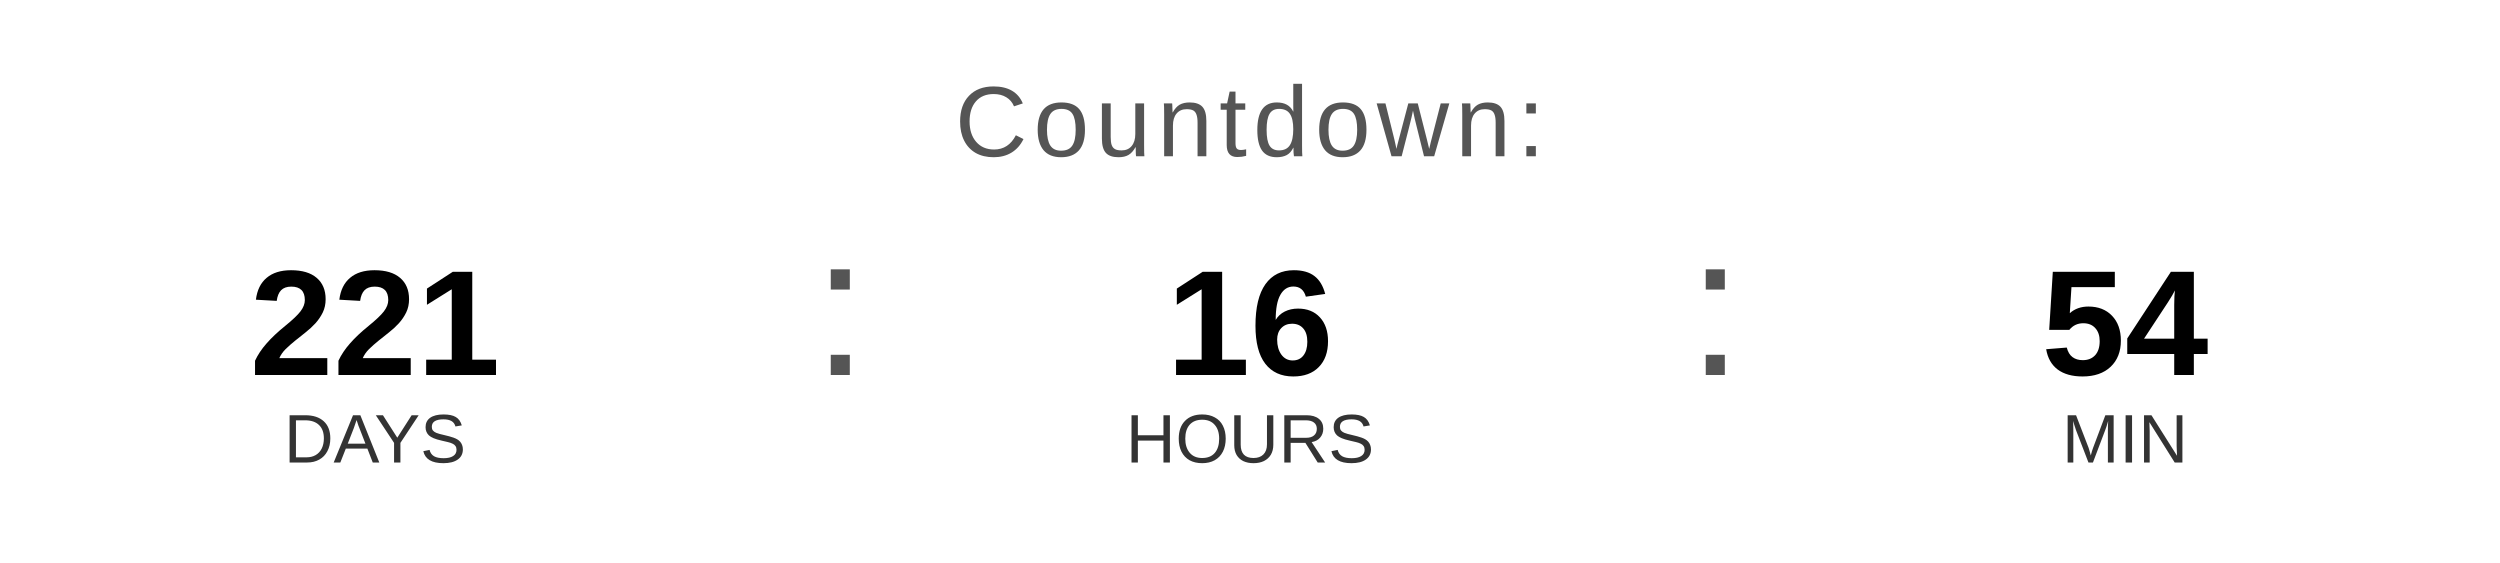
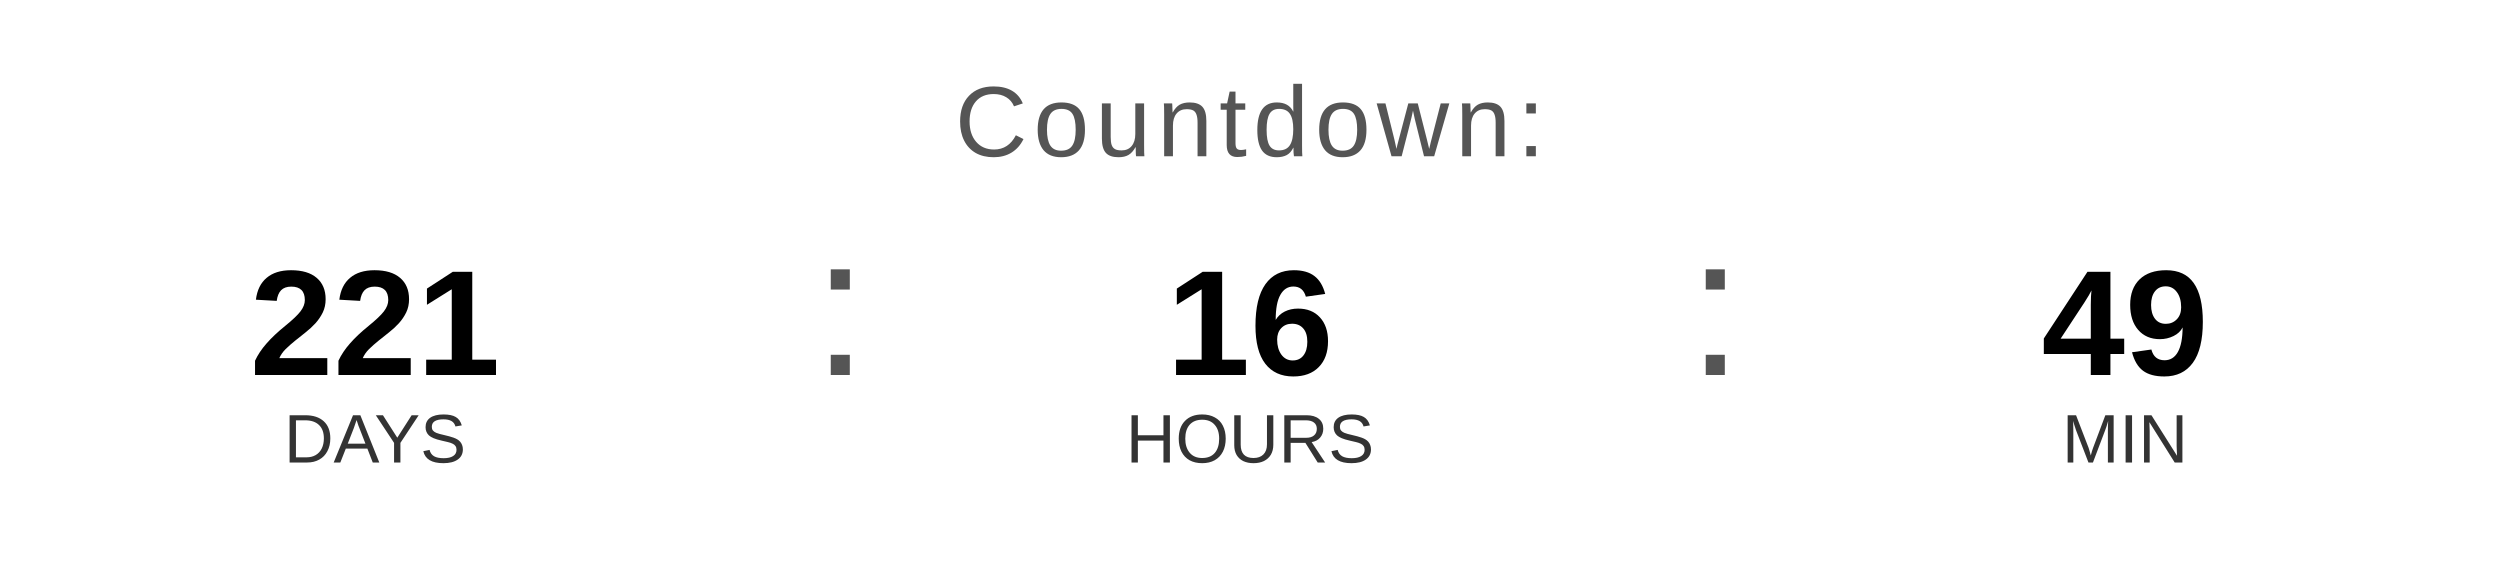
<svg xmlns="http://www.w3.org/2000/svg" width="400" height="90" viewBox="0 0 400 90">
  <text x="200" y="25" font-family="Arial, Helvetica, sans-serif" font-size="16" fill="#555555" text-anchor="middle" letter-spacing="1">
    Countdown:
  </text>
  <text x="60" y="60" font-family="Arial, Helvetica, sans-serif" font-size="24" font-weight="bold" fill="#000000" text-anchor="middle">221</text>
  <text x="60" y="74" font-family="Arial, Helvetica, sans-serif" font-size="11" fill="#333333" text-anchor="middle">DAYS</text>
  <text x="130" y="60" font-family="Arial, sans-serif" font-size="32" fill="#555555">:</text>
  <text x="200" y="60" font-family="Arial, Helvetica, sans-serif" font-size="24" font-weight="bold" fill="#000000" text-anchor="middle">16</text>
  <text x="200" y="74" font-family="Arial, Helvetica, sans-serif" font-size="11" fill="#333333" text-anchor="middle">HOURS</text>
  <text x="270" y="60" font-family="Arial, sans-serif" font-size="32" fill="#555555">:</text>
-   <text x="340" y="60" font-family="Arial, Helvetica, sans-serif" font-size="24" font-weight="bold" fill="#000000" text-anchor="middle">54</text>
+   <text x="340" y="60" font-family="Arial, Helvetica, sans-serif" font-size="24" font-weight="bold" fill="#000000" text-anchor="middle">49</text>
  <text x="340" y="74" font-family="Arial, Helvetica, sans-serif" font-size="11" fill="#333333" text-anchor="middle">MIN</text>
</svg>
